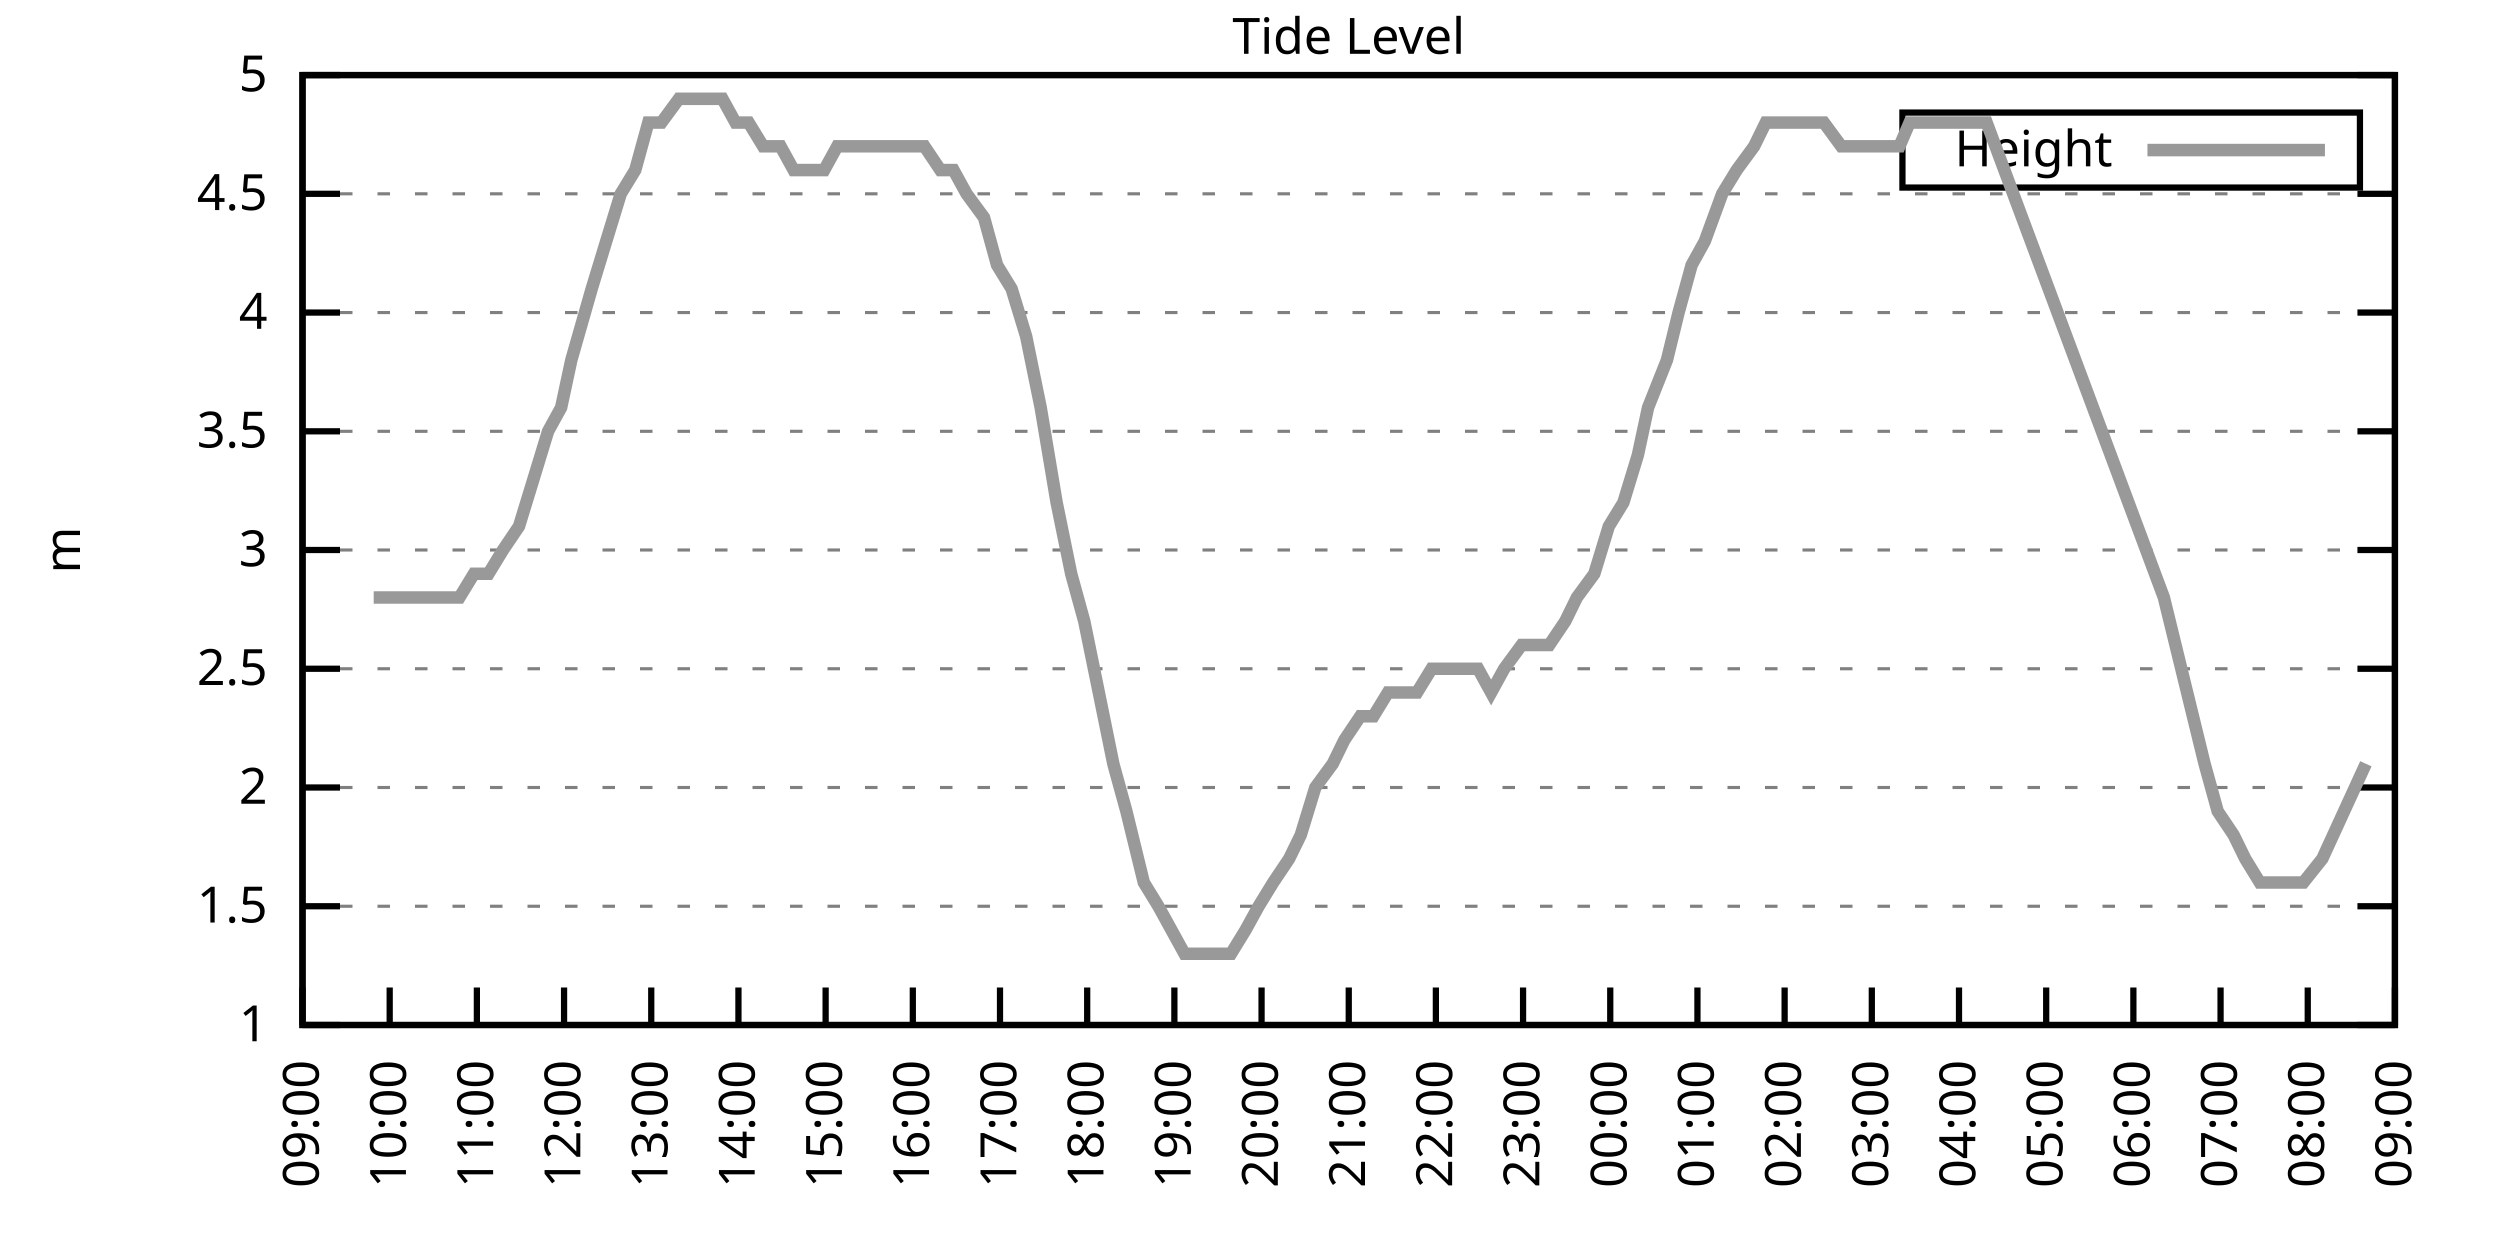
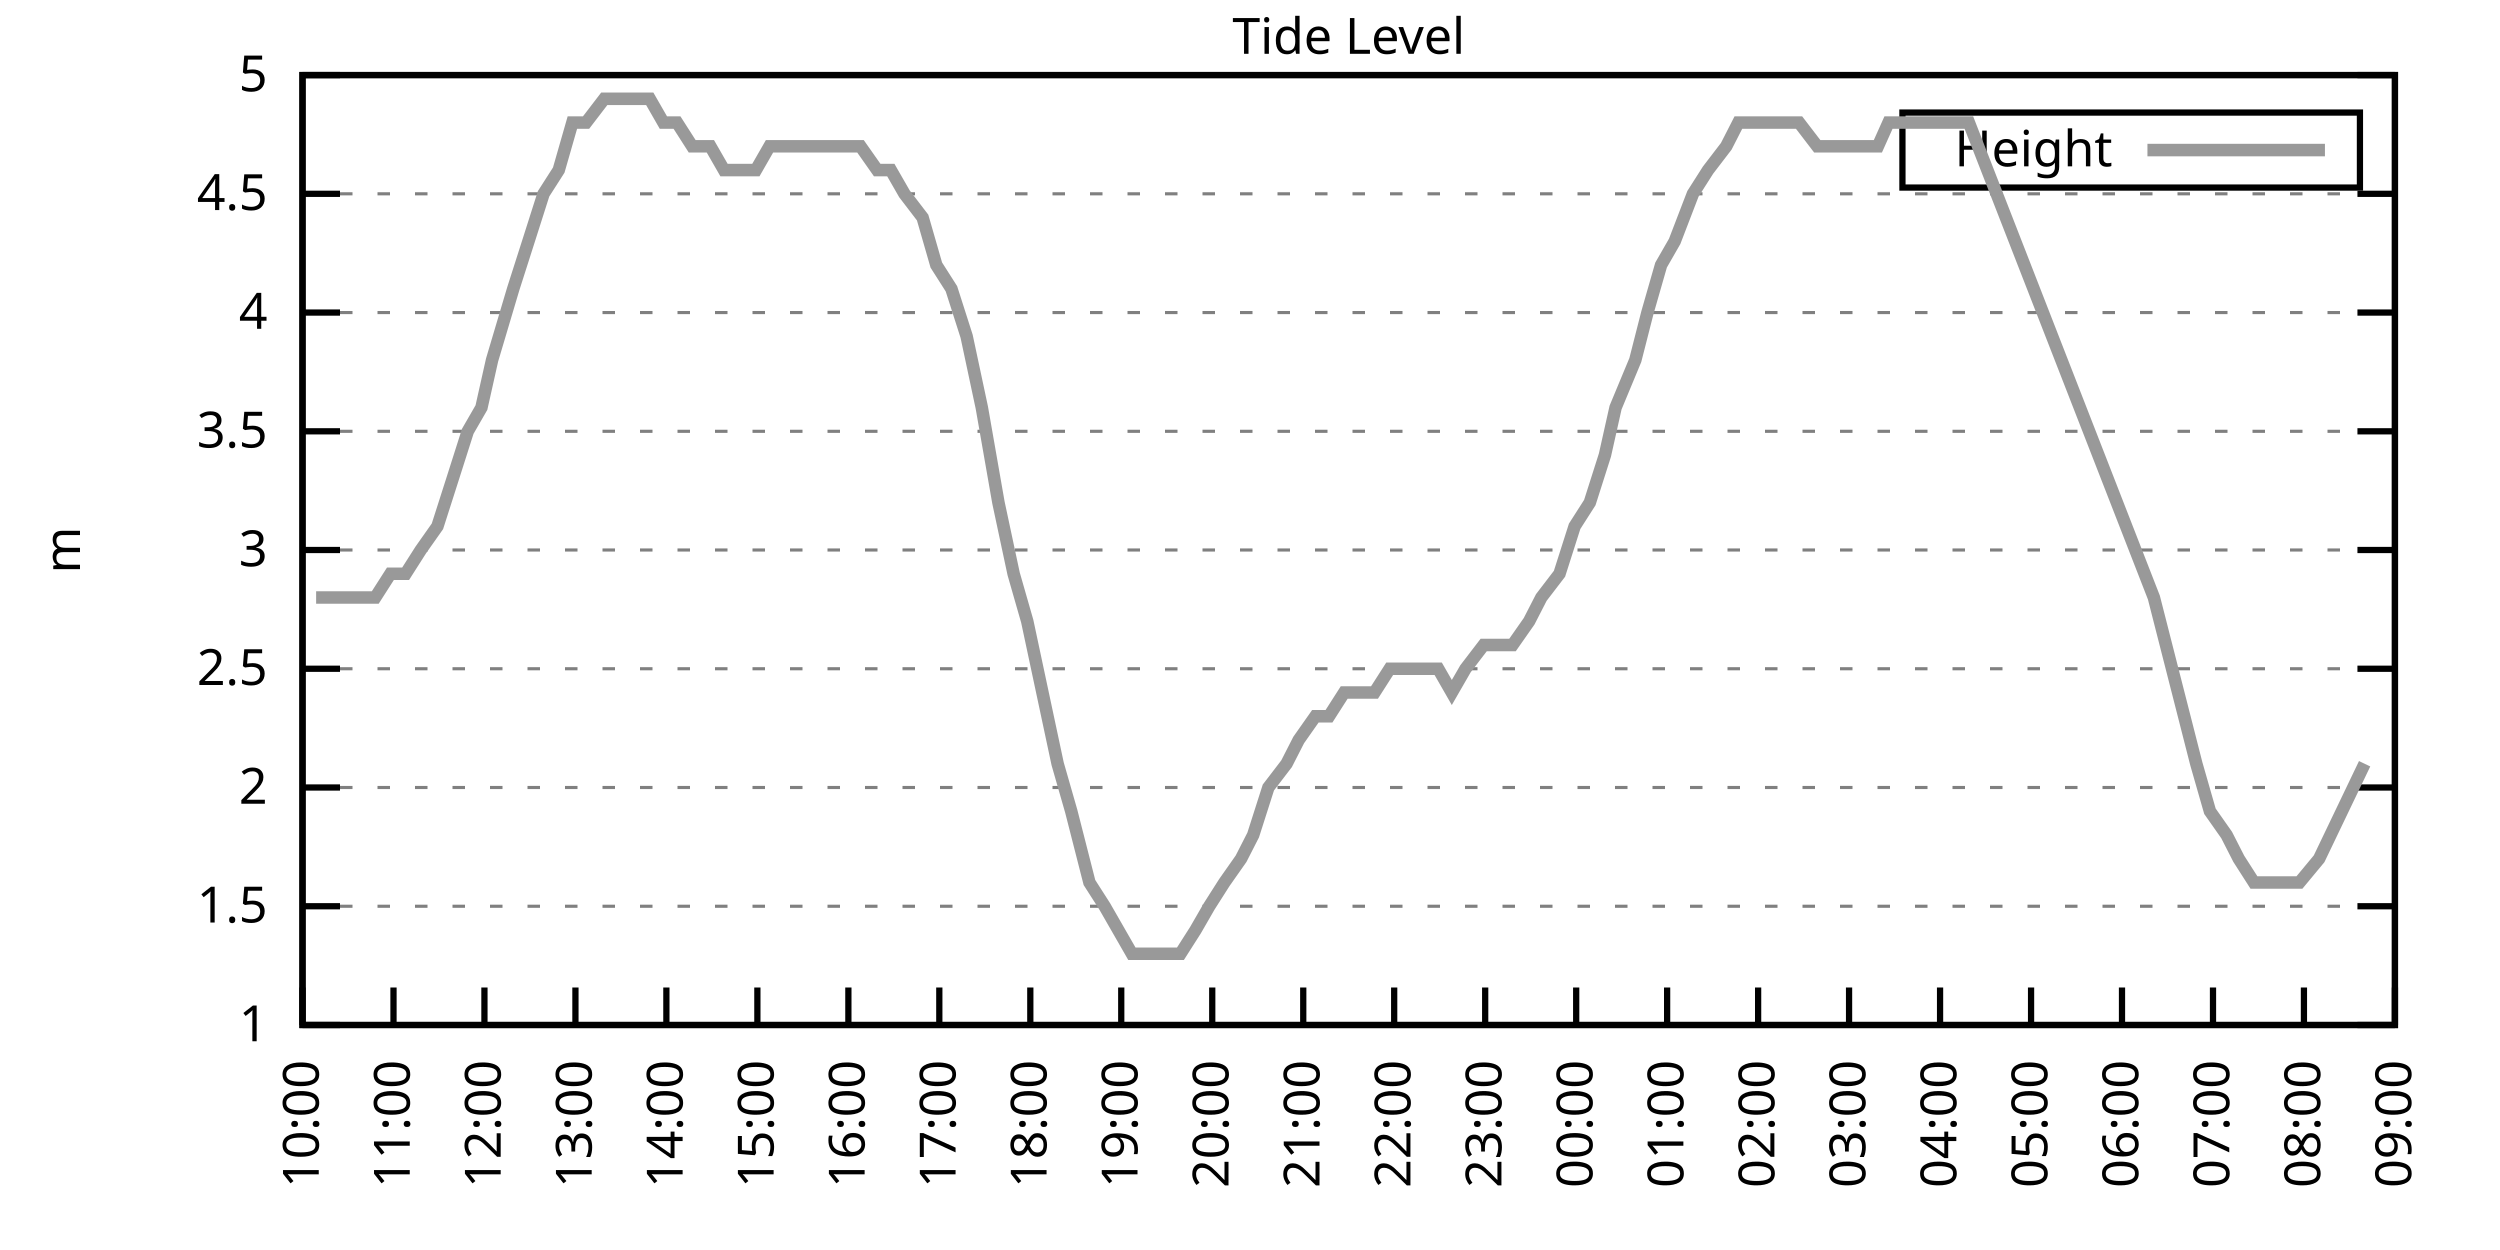
<svg xmlns="http://www.w3.org/2000/svg" xmlns:xlink="http://www.w3.org/1999/xlink" width="400" height="200" viewBox="0 0 400 200">
  <g id="gnuplot_canvas">
    <rect x="0" y="0" width="400" height="200" fill="none" />
    <defs>
      <circle id="gpDot" r="0.5" stroke-width="0.5" stroke="currentColor" />
      <path id="gpPt0" stroke-width="0.333" stroke="currentColor" d="M-1,0 h2 M0,-1 v2" />
      <path id="gpPt1" stroke-width="0.333" stroke="currentColor" d="M-1,-1 L1,1 M1,-1 L-1,1" />
      <path id="gpPt2" stroke-width="0.333" stroke="currentColor" d="M-1,0 L1,0 M0,-1 L0,1 M-1,-1 L1,1 M-1,1 L1,-1" />
      <rect id="gpPt3" stroke-width="0.333" stroke="currentColor" x="-1" y="-1" width="2" height="2" />
      <rect id="gpPt4" stroke-width="0.333" stroke="currentColor" fill="currentColor" x="-1" y="-1" width="2" height="2" />
      <circle id="gpPt5" stroke-width="0.333" stroke="currentColor" cx="0" cy="0" r="1" />
      <use xlink:href="#gpPt5" id="gpPt6" fill="currentColor" stroke="none" />
      <path id="gpPt7" stroke-width="0.333" stroke="currentColor" d="M0,-1.33 L-1.33,0.67 L1.33,0.67 z" />
      <use xlink:href="#gpPt7" id="gpPt8" fill="currentColor" stroke="none" />
      <use xlink:href="#gpPt7" id="gpPt9" stroke="currentColor" transform="rotate(180)" />
      <use xlink:href="#gpPt9" id="gpPt10" fill="currentColor" stroke="none" />
      <use xlink:href="#gpPt3" id="gpPt11" stroke="currentColor" transform="rotate(45)" />
      <use xlink:href="#gpPt11" id="gpPt12" fill="currentColor" stroke="none" />
      <path id="gpPt13" stroke-width="0.333" stroke="currentColor" d="M0,1.330 L1.265,0.411 L0.782,-1.067 L-0.782,-1.076 L-1.265,0.411 z" />
      <use xlink:href="#gpPt13" id="gpPt14" fill="currentColor" stroke="none" />
      <filter id="textbox" filterUnits="objectBoundingBox" x="0" y="0" height="1" width="1">
        <feFlood flood-color="white" flood-opacity="1" result="bgnd" />
        <feComposite in="SourceGraphic" in2="bgnd" operator="atop" />
      </filter>
      <filter id="greybox" filterUnits="objectBoundingBox" x="0" y="0" height="1" width="1">
        <feFlood flood-color="lightgrey" flood-opacity="1" result="grey" />
        <feComposite in="SourceGraphic" in2="grey" operator="atop" />
      </filter>
    </defs>
    <g fill="none" color="white" stroke="currentColor" stroke-width="1.00" stroke-linecap="butt" stroke-linejoin="miter">
</g>
    <g fill="none" color="black" stroke="currentColor" stroke-width="1.00" stroke-linecap="butt" stroke-linejoin="miter">
      <g stroke="none" shape-rendering="crispEdges">
        <polygon fill="rgb(255, 255, 255)" points="48.40,164.00 383.18,164.00 383.18,12.02 48.40,12.02 " />
      </g>
    </g>
    <g fill="none" color="black" stroke="currentColor" stroke-width="1.00" stroke-linecap="butt" stroke-linejoin="miter">
</g>
    <g fill="none" color="black" stroke="black" stroke-width="0.50" stroke-linecap="butt" stroke-linejoin="miter">
</g>
    <g fill="none" color="gray" stroke="currentColor" stroke-width="0.50" stroke-linecap="butt" stroke-linejoin="miter">
      <path stroke="gray" stroke-dasharray="2,4" class="gridline" d="M48.40,164.00 L383.19,164.00  " />
    </g>
    <g fill="none" color="gray" stroke="gray" stroke-width="1.00" stroke-linecap="butt" stroke-linejoin="miter">
</g>
    <g fill="none" color="black" stroke="currentColor" stroke-width="1.00" stroke-linecap="butt" stroke-linejoin="miter">
      <path stroke="black" d="M48.40,164.00 L54.40,164.00 M383.19,164.00 L377.19,164.00  " />
      <g transform="translate(42.80,166.60)" stroke="none" fill="black" font-family="Sans" font-size="8.00" text-anchor="end">
        <text>
          <tspan font-family="Sans"> 1</tspan>
        </text>
      </g>
    </g>
    <g fill="none" color="black" stroke="currentColor" stroke-width="1.00" stroke-linecap="butt" stroke-linejoin="miter">
</g>
    <g fill="none" color="black" stroke="black" stroke-width="0.50" stroke-linecap="butt" stroke-linejoin="miter">
</g>
    <g fill="none" color="gray" stroke="currentColor" stroke-width="0.50" stroke-linecap="butt" stroke-linejoin="miter">
      <path stroke="gray" stroke-dasharray="2,4" class="gridline" d="M48.40,145.00 L383.19,145.00  " />
    </g>
    <g fill="none" color="gray" stroke="gray" stroke-width="1.00" stroke-linecap="butt" stroke-linejoin="miter">
</g>
    <g fill="none" color="black" stroke="currentColor" stroke-width="1.00" stroke-linecap="butt" stroke-linejoin="miter">
      <path stroke="black" d="M48.40,145.00 L54.40,145.00 M383.19,145.00 L377.19,145.00  " />
      <g transform="translate(42.80,147.60)" stroke="none" fill="black" font-family="Sans" font-size="8.00" text-anchor="end">
        <text>
          <tspan font-family="Sans"> 1.5</tspan>
        </text>
      </g>
    </g>
    <g fill="none" color="black" stroke="currentColor" stroke-width="1.00" stroke-linecap="butt" stroke-linejoin="miter">
</g>
    <g fill="none" color="black" stroke="black" stroke-width="0.50" stroke-linecap="butt" stroke-linejoin="miter">
</g>
    <g fill="none" color="gray" stroke="currentColor" stroke-width="0.50" stroke-linecap="butt" stroke-linejoin="miter">
      <path stroke="gray" stroke-dasharray="2,4" class="gridline" d="M48.40,126.00 L383.19,126.00  " />
    </g>
    <g fill="none" color="gray" stroke="gray" stroke-width="1.00" stroke-linecap="butt" stroke-linejoin="miter">
</g>
    <g fill="none" color="black" stroke="currentColor" stroke-width="1.00" stroke-linecap="butt" stroke-linejoin="miter">
      <path stroke="black" d="M48.40,126.00 L54.40,126.00 M383.19,126.00 L377.19,126.00  " />
      <g transform="translate(42.80,128.60)" stroke="none" fill="black" font-family="Sans" font-size="8.00" text-anchor="end">
        <text>
          <tspan font-family="Sans"> 2</tspan>
        </text>
      </g>
    </g>
    <g fill="none" color="black" stroke="currentColor" stroke-width="1.00" stroke-linecap="butt" stroke-linejoin="miter">
</g>
    <g fill="none" color="black" stroke="black" stroke-width="0.50" stroke-linecap="butt" stroke-linejoin="miter">
</g>
    <g fill="none" color="gray" stroke="currentColor" stroke-width="0.50" stroke-linecap="butt" stroke-linejoin="miter">
      <path stroke="gray" stroke-dasharray="2,4" class="gridline" d="M48.40,107.00 L383.19,107.00  " />
    </g>
    <g fill="none" color="gray" stroke="gray" stroke-width="1.00" stroke-linecap="butt" stroke-linejoin="miter">
</g>
    <g fill="none" color="black" stroke="currentColor" stroke-width="1.00" stroke-linecap="butt" stroke-linejoin="miter">
      <path stroke="black" d="M48.40,107.00 L54.40,107.00 M383.19,107.00 L377.19,107.00  " />
      <g transform="translate(42.80,109.60)" stroke="none" fill="black" font-family="Sans" font-size="8.00" text-anchor="end">
        <text>
          <tspan font-family="Sans"> 2.5</tspan>
        </text>
      </g>
    </g>
    <g fill="none" color="black" stroke="currentColor" stroke-width="1.00" stroke-linecap="butt" stroke-linejoin="miter">
</g>
    <g fill="none" color="black" stroke="black" stroke-width="0.50" stroke-linecap="butt" stroke-linejoin="miter">
</g>
    <g fill="none" color="gray" stroke="currentColor" stroke-width="0.50" stroke-linecap="butt" stroke-linejoin="miter">
      <path stroke="gray" stroke-dasharray="2,4" class="gridline" d="M48.40,88.00 L383.19,88.00  " />
    </g>
    <g fill="none" color="gray" stroke="gray" stroke-width="1.00" stroke-linecap="butt" stroke-linejoin="miter">
</g>
    <g fill="none" color="black" stroke="currentColor" stroke-width="1.00" stroke-linecap="butt" stroke-linejoin="miter">
      <path stroke="black" d="M48.40,88.00 L54.40,88.00 M383.19,88.00 L377.19,88.00  " />
      <g transform="translate(42.80,90.60)" stroke="none" fill="black" font-family="Sans" font-size="8.00" text-anchor="end">
        <text>
          <tspan font-family="Sans"> 3</tspan>
        </text>
      </g>
    </g>
    <g fill="none" color="black" stroke="currentColor" stroke-width="1.00" stroke-linecap="butt" stroke-linejoin="miter">
</g>
    <g fill="none" color="black" stroke="black" stroke-width="0.50" stroke-linecap="butt" stroke-linejoin="miter">
</g>
    <g fill="none" color="gray" stroke="currentColor" stroke-width="0.50" stroke-linecap="butt" stroke-linejoin="miter">
      <path stroke="gray" stroke-dasharray="2,4" class="gridline" d="M48.40,69.01 L383.19,69.01  " />
    </g>
    <g fill="none" color="gray" stroke="gray" stroke-width="1.00" stroke-linecap="butt" stroke-linejoin="miter">
</g>
    <g fill="none" color="black" stroke="currentColor" stroke-width="1.00" stroke-linecap="butt" stroke-linejoin="miter">
      <path stroke="black" d="M48.40,69.01 L54.40,69.01 M383.19,69.01 L377.19,69.01  " />
      <g transform="translate(42.80,71.61)" stroke="none" fill="black" font-family="Sans" font-size="8.00" text-anchor="end">
        <text>
          <tspan font-family="Sans"> 3.5</tspan>
        </text>
      </g>
    </g>
    <g fill="none" color="black" stroke="currentColor" stroke-width="1.00" stroke-linecap="butt" stroke-linejoin="miter">
</g>
    <g fill="none" color="black" stroke="black" stroke-width="0.50" stroke-linecap="butt" stroke-linejoin="miter">
</g>
    <g fill="none" color="gray" stroke="currentColor" stroke-width="0.50" stroke-linecap="butt" stroke-linejoin="miter">
      <path stroke="gray" stroke-dasharray="2,4" class="gridline" d="M48.40,50.01 L383.19,50.01  " />
    </g>
    <g fill="none" color="gray" stroke="gray" stroke-width="1.00" stroke-linecap="butt" stroke-linejoin="miter">
</g>
    <g fill="none" color="black" stroke="currentColor" stroke-width="1.00" stroke-linecap="butt" stroke-linejoin="miter">
      <path stroke="black" d="M48.40,50.01 L54.40,50.01 M383.19,50.01 L377.19,50.01  " />
      <g transform="translate(42.80,52.61)" stroke="none" fill="black" font-family="Sans" font-size="8.00" text-anchor="end">
        <text>
          <tspan font-family="Sans"> 4</tspan>
        </text>
      </g>
    </g>
    <g fill="none" color="black" stroke="currentColor" stroke-width="1.00" stroke-linecap="butt" stroke-linejoin="miter">
</g>
    <g fill="none" color="black" stroke="black" stroke-width="0.50" stroke-linecap="butt" stroke-linejoin="miter">
</g>
    <g fill="none" color="gray" stroke="currentColor" stroke-width="0.50" stroke-linecap="butt" stroke-linejoin="miter">
      <path stroke="gray" stroke-dasharray="2,4" class="gridline" d="M48.40,31.01 L383.19,31.01  " />
    </g>
    <g fill="none" color="gray" stroke="gray" stroke-width="1.00" stroke-linecap="butt" stroke-linejoin="miter">
</g>
    <g fill="none" color="black" stroke="currentColor" stroke-width="1.00" stroke-linecap="butt" stroke-linejoin="miter">
      <path stroke="black" d="M48.40,31.01 L54.40,31.01 M383.19,31.01 L377.19,31.01  " />
      <g transform="translate(42.80,33.61)" stroke="none" fill="black" font-family="Sans" font-size="8.00" text-anchor="end">
        <text>
          <tspan font-family="Sans"> 4.5</tspan>
        </text>
      </g>
    </g>
    <g fill="none" color="black" stroke="currentColor" stroke-width="1.00" stroke-linecap="butt" stroke-linejoin="miter">
</g>
    <g fill="none" color="black" stroke="black" stroke-width="0.50" stroke-linecap="butt" stroke-linejoin="miter">
</g>
    <g fill="none" color="gray" stroke="currentColor" stroke-width="0.50" stroke-linecap="butt" stroke-linejoin="miter">
      <path stroke="gray" stroke-dasharray="2,4" class="gridline" d="M48.40,12.01 L383.19,12.01  " />
    </g>
    <g fill="none" color="gray" stroke="gray" stroke-width="1.00" stroke-linecap="butt" stroke-linejoin="miter">
</g>
    <g fill="none" color="black" stroke="currentColor" stroke-width="1.00" stroke-linecap="butt" stroke-linejoin="miter">
      <path stroke="black" d="M48.40,12.01 L54.40,12.01 M383.19,12.01 L377.19,12.01  " />
      <g transform="translate(42.80,14.61)" stroke="none" fill="black" font-family="Sans" font-size="8.00" text-anchor="end">
        <text>
          <tspan font-family="Sans"> 5</tspan>
        </text>
      </g>
    </g>
    <g fill="none" color="black" stroke="currentColor" stroke-width="1.00" stroke-linecap="butt" stroke-linejoin="miter">
      <path stroke="black" d="M48.40,164.00 L48.40,158.00  " />
      <g transform="translate(51.00,169.60) rotate(270.00)" stroke="none" fill="black" font-family="Sans" font-size="8.00" text-anchor="end">
        <text>
-           <tspan font-family="Sans">09:00</tspan>
-         </text>
-       </g>
-     </g>
-     <g fill="none" color="black" stroke="currentColor" stroke-width="1.00" stroke-linecap="butt" stroke-linejoin="miter">
-       <path stroke="black" d="M62.35,164.00 L62.35,158.00  " />
-       <g transform="translate(64.95,169.60) rotate(270.00)" stroke="none" fill="black" font-family="Sans" font-size="8.00" text-anchor="end">
-         <text>
          <tspan font-family="Sans">10:00</tspan>
        </text>
      </g>
    </g>
    <g fill="none" color="black" stroke="currentColor" stroke-width="1.00" stroke-linecap="butt" stroke-linejoin="miter">
-       <path stroke="black" d="M76.30,164.00 L76.30,158.00  " />
-       <g transform="translate(78.90,169.60) rotate(270.00)" stroke="none" fill="black" font-family="Sans" font-size="8.00" text-anchor="end">
+       <path stroke="black" d="M62.96,164.00 L62.96,158.00  " />
+       <g transform="translate(65.56,169.60) rotate(270.00)" stroke="none" fill="black" font-family="Sans" font-size="8.00" text-anchor="end">
        <text>
          <tspan font-family="Sans">11:00</tspan>
        </text>
      </g>
    </g>
    <g fill="none" color="black" stroke="currentColor" stroke-width="1.00" stroke-linecap="butt" stroke-linejoin="miter">
-       <path stroke="black" d="M90.25,164.00 L90.25,158.00  " />
-       <g transform="translate(92.85,169.60) rotate(270.00)" stroke="none" fill="black" font-family="Sans" font-size="8.00" text-anchor="end">
+       <path stroke="black" d="M77.51,164.00 L77.51,158.00  " />
+       <g transform="translate(80.11,169.60) rotate(270.00)" stroke="none" fill="black" font-family="Sans" font-size="8.00" text-anchor="end">
        <text>
          <tspan font-family="Sans">12:00</tspan>
        </text>
      </g>
    </g>
    <g fill="none" color="black" stroke="currentColor" stroke-width="1.00" stroke-linecap="butt" stroke-linejoin="miter">
-       <path stroke="black" d="M104.20,164.00 L104.20,158.00  " />
-       <g transform="translate(106.80,169.60) rotate(270.00)" stroke="none" fill="black" font-family="Sans" font-size="8.00" text-anchor="end">
+       <path stroke="black" d="M92.07,164.00 L92.07,158.00  " />
+       <g transform="translate(94.67,169.60) rotate(270.00)" stroke="none" fill="black" font-family="Sans" font-size="8.00" text-anchor="end">
        <text>
          <tspan font-family="Sans">13:00</tspan>
        </text>
      </g>
    </g>
    <g fill="none" color="black" stroke="currentColor" stroke-width="1.00" stroke-linecap="butt" stroke-linejoin="miter">
-       <path stroke="black" d="M118.15,164.00 L118.15,158.00  " />
-       <g transform="translate(120.75,169.60) rotate(270.00)" stroke="none" fill="black" font-family="Sans" font-size="8.00" text-anchor="end">
+       <path stroke="black" d="M106.62,164.00 L106.62,158.00  " />
+       <g transform="translate(109.22,169.60) rotate(270.00)" stroke="none" fill="black" font-family="Sans" font-size="8.00" text-anchor="end">
        <text>
          <tspan font-family="Sans">14:00</tspan>
        </text>
      </g>
    </g>
    <g fill="none" color="black" stroke="currentColor" stroke-width="1.00" stroke-linecap="butt" stroke-linejoin="miter">
-       <path stroke="black" d="M132.10,164.00 L132.10,158.00  " />
-       <g transform="translate(134.70,169.60) rotate(270.00)" stroke="none" fill="black" font-family="Sans" font-size="8.00" text-anchor="end">
+       <path stroke="black" d="M121.18,164.00 L121.18,158.00  " />
+       <g transform="translate(123.78,169.60) rotate(270.00)" stroke="none" fill="black" font-family="Sans" font-size="8.00" text-anchor="end">
        <text>
          <tspan font-family="Sans">15:00</tspan>
        </text>
      </g>
    </g>
    <g fill="none" color="black" stroke="currentColor" stroke-width="1.00" stroke-linecap="butt" stroke-linejoin="miter">
-       <path stroke="black" d="M146.05,164.00 L146.05,158.00  " />
-       <g transform="translate(148.65,169.60) rotate(270.00)" stroke="none" fill="black" font-family="Sans" font-size="8.00" text-anchor="end">
+       <path stroke="black" d="M135.74,164.00 L135.74,158.00  " />
+       <g transform="translate(138.34,169.60) rotate(270.00)" stroke="none" fill="black" font-family="Sans" font-size="8.00" text-anchor="end">
        <text>
          <tspan font-family="Sans">16:00</tspan>
        </text>
      </g>
    </g>
    <g fill="none" color="black" stroke="currentColor" stroke-width="1.00" stroke-linecap="butt" stroke-linejoin="miter">
-       <path stroke="black" d="M160.00,164.00 L160.00,158.00  " />
-       <g transform="translate(162.60,169.60) rotate(270.00)" stroke="none" fill="black" font-family="Sans" font-size="8.00" text-anchor="end">
+       <path stroke="black" d="M150.29,164.00 L150.29,158.00  " />
+       <g transform="translate(152.89,169.60) rotate(270.00)" stroke="none" fill="black" font-family="Sans" font-size="8.00" text-anchor="end">
        <text>
          <tspan font-family="Sans">17:00</tspan>
        </text>
      </g>
    </g>
    <g fill="none" color="black" stroke="currentColor" stroke-width="1.00" stroke-linecap="butt" stroke-linejoin="miter">
-       <path stroke="black" d="M173.95,164.00 L173.95,158.00  " />
-       <g transform="translate(176.55,169.60) rotate(270.00)" stroke="none" fill="black" font-family="Sans" font-size="8.00" text-anchor="end">
+       <path stroke="black" d="M164.85,164.00 L164.85,158.00  " />
+       <g transform="translate(167.45,169.60) rotate(270.00)" stroke="none" fill="black" font-family="Sans" font-size="8.00" text-anchor="end">
        <text>
          <tspan font-family="Sans">18:00</tspan>
        </text>
      </g>
    </g>
    <g fill="none" color="black" stroke="currentColor" stroke-width="1.00" stroke-linecap="butt" stroke-linejoin="miter">
-       <path stroke="black" d="M187.90,164.00 L187.90,158.00  " />
-       <g transform="translate(190.50,169.60) rotate(270.00)" stroke="none" fill="black" font-family="Sans" font-size="8.00" text-anchor="end">
+       <path stroke="black" d="M179.40,164.00 L179.40,158.00  " />
+       <g transform="translate(182.00,169.60) rotate(270.00)" stroke="none" fill="black" font-family="Sans" font-size="8.00" text-anchor="end">
        <text>
          <tspan font-family="Sans">19:00</tspan>
        </text>
      </g>
    </g>
    <g fill="none" color="black" stroke="currentColor" stroke-width="1.00" stroke-linecap="butt" stroke-linejoin="miter">
-       <path stroke="black" d="M201.85,164.00 L201.85,158.00  " />
-       <g transform="translate(204.45,169.60) rotate(270.00)" stroke="none" fill="black" font-family="Sans" font-size="8.00" text-anchor="end">
+       <path stroke="black" d="M193.96,164.00 L193.96,158.00  " />
+       <g transform="translate(196.56,169.60) rotate(270.00)" stroke="none" fill="black" font-family="Sans" font-size="8.00" text-anchor="end">
        <text>
          <tspan font-family="Sans">20:00</tspan>
        </text>
      </g>
    </g>
    <g fill="none" color="black" stroke="currentColor" stroke-width="1.00" stroke-linecap="butt" stroke-linejoin="miter">
-       <path stroke="black" d="M215.80,164.00 L215.80,158.00  " />
-       <g transform="translate(218.40,169.60) rotate(270.00)" stroke="none" fill="black" font-family="Sans" font-size="8.00" text-anchor="end">
+       <path stroke="black" d="M208.52,164.00 L208.52,158.00  " />
+       <g transform="translate(211.12,169.60) rotate(270.00)" stroke="none" fill="black" font-family="Sans" font-size="8.00" text-anchor="end">
        <text>
          <tspan font-family="Sans">21:00</tspan>
        </text>
      </g>
    </g>
    <g fill="none" color="black" stroke="currentColor" stroke-width="1.00" stroke-linecap="butt" stroke-linejoin="miter">
-       <path stroke="black" d="M229.74,164.00 L229.74,158.00  " />
-       <g transform="translate(232.34,169.60) rotate(270.00)" stroke="none" fill="black" font-family="Sans" font-size="8.00" text-anchor="end">
+       <path stroke="black" d="M223.07,164.00 L223.07,158.00  " />
+       <g transform="translate(225.67,169.60) rotate(270.00)" stroke="none" fill="black" font-family="Sans" font-size="8.00" text-anchor="end">
        <text>
          <tspan font-family="Sans">22:00</tspan>
        </text>
      </g>
    </g>
    <g fill="none" color="black" stroke="currentColor" stroke-width="1.00" stroke-linecap="butt" stroke-linejoin="miter">
-       <path stroke="black" d="M243.69,164.00 L243.69,158.00  " />
-       <g transform="translate(246.29,169.60) rotate(270.00)" stroke="none" fill="black" font-family="Sans" font-size="8.00" text-anchor="end">
+       <path stroke="black" d="M237.63,164.00 L237.63,158.00  " />
+       <g transform="translate(240.23,169.60) rotate(270.00)" stroke="none" fill="black" font-family="Sans" font-size="8.00" text-anchor="end">
        <text>
          <tspan font-family="Sans">23:00</tspan>
        </text>
      </g>
    </g>
    <g fill="none" color="black" stroke="currentColor" stroke-width="1.00" stroke-linecap="butt" stroke-linejoin="miter">
-       <path stroke="black" d="M257.64,164.00 L257.64,158.00  " />
-       <g transform="translate(260.24,169.60) rotate(270.00)" stroke="none" fill="black" font-family="Sans" font-size="8.00" text-anchor="end">
+       <path stroke="black" d="M252.19,164.00 L252.19,158.00  " />
+       <g transform="translate(254.79,169.60) rotate(270.00)" stroke="none" fill="black" font-family="Sans" font-size="8.00" text-anchor="end">
        <text>
          <tspan font-family="Sans">00:00</tspan>
        </text>
      </g>
    </g>
    <g fill="none" color="black" stroke="currentColor" stroke-width="1.00" stroke-linecap="butt" stroke-linejoin="miter">
-       <path stroke="black" d="M271.59,164.00 L271.59,158.00  " />
-       <g transform="translate(274.19,169.60) rotate(270.00)" stroke="none" fill="black" font-family="Sans" font-size="8.00" text-anchor="end">
+       <path stroke="black" d="M266.74,164.00 L266.74,158.00  " />
+       <g transform="translate(269.34,169.60) rotate(270.00)" stroke="none" fill="black" font-family="Sans" font-size="8.00" text-anchor="end">
        <text>
          <tspan font-family="Sans">01:00</tspan>
        </text>
      </g>
    </g>
    <g fill="none" color="black" stroke="currentColor" stroke-width="1.00" stroke-linecap="butt" stroke-linejoin="miter">
-       <path stroke="black" d="M285.54,164.00 L285.54,158.00  " />
-       <g transform="translate(288.14,169.60) rotate(270.00)" stroke="none" fill="black" font-family="Sans" font-size="8.00" text-anchor="end">
+       <path stroke="black" d="M281.30,164.00 L281.30,158.00  " />
+       <g transform="translate(283.90,169.60) rotate(270.00)" stroke="none" fill="black" font-family="Sans" font-size="8.00" text-anchor="end">
        <text>
          <tspan font-family="Sans">02:00</tspan>
        </text>
      </g>
    </g>
    <g fill="none" color="black" stroke="currentColor" stroke-width="1.00" stroke-linecap="butt" stroke-linejoin="miter">
-       <path stroke="black" d="M299.49,164.00 L299.49,158.00  " />
-       <g transform="translate(302.09,169.60) rotate(270.00)" stroke="none" fill="black" font-family="Sans" font-size="8.00" text-anchor="end">
+       <path stroke="black" d="M295.85,164.00 L295.85,158.00  " />
+       <g transform="translate(298.45,169.60) rotate(270.00)" stroke="none" fill="black" font-family="Sans" font-size="8.00" text-anchor="end">
        <text>
          <tspan font-family="Sans">03:00</tspan>
        </text>
      </g>
    </g>
    <g fill="none" color="black" stroke="currentColor" stroke-width="1.00" stroke-linecap="butt" stroke-linejoin="miter">
-       <path stroke="black" d="M313.44,164.00 L313.44,158.00  " />
-       <g transform="translate(316.04,169.60) rotate(270.00)" stroke="none" fill="black" font-family="Sans" font-size="8.00" text-anchor="end">
+       <path stroke="black" d="M310.41,164.00 L310.41,158.00  " />
+       <g transform="translate(313.01,169.60) rotate(270.00)" stroke="none" fill="black" font-family="Sans" font-size="8.00" text-anchor="end">
        <text>
          <tspan font-family="Sans">04:00</tspan>
        </text>
      </g>
    </g>
    <g fill="none" color="black" stroke="currentColor" stroke-width="1.00" stroke-linecap="butt" stroke-linejoin="miter">
-       <path stroke="black" d="M327.39,164.00 L327.39,158.00  " />
-       <g transform="translate(329.99,169.60) rotate(270.00)" stroke="none" fill="black" font-family="Sans" font-size="8.00" text-anchor="end">
+       <path stroke="black" d="M324.97,164.00 L324.97,158.00  " />
+       <g transform="translate(327.57,169.60) rotate(270.00)" stroke="none" fill="black" font-family="Sans" font-size="8.00" text-anchor="end">
        <text>
          <tspan font-family="Sans">05:00</tspan>
        </text>
      </g>
    </g>
    <g fill="none" color="black" stroke="currentColor" stroke-width="1.00" stroke-linecap="butt" stroke-linejoin="miter">
-       <path stroke="black" d="M341.34,164.00 L341.34,158.00  " />
-       <g transform="translate(343.94,169.60) rotate(270.00)" stroke="none" fill="black" font-family="Sans" font-size="8.00" text-anchor="end">
+       <path stroke="black" d="M339.52,164.00 L339.52,158.00  " />
+       <g transform="translate(342.12,169.60) rotate(270.00)" stroke="none" fill="black" font-family="Sans" font-size="8.00" text-anchor="end">
        <text>
          <tspan font-family="Sans">06:00</tspan>
        </text>
      </g>
    </g>
    <g fill="none" color="black" stroke="currentColor" stroke-width="1.00" stroke-linecap="butt" stroke-linejoin="miter">
-       <path stroke="black" d="M355.29,164.00 L355.29,158.00  " />
-       <g transform="translate(357.89,169.60) rotate(270.00)" stroke="none" fill="black" font-family="Sans" font-size="8.00" text-anchor="end">
+       <path stroke="black" d="M354.08,164.00 L354.08,158.00  " />
+       <g transform="translate(356.68,169.60) rotate(270.00)" stroke="none" fill="black" font-family="Sans" font-size="8.00" text-anchor="end">
        <text>
          <tspan font-family="Sans">07:00</tspan>
        </text>
      </g>
    </g>
    <g fill="none" color="black" stroke="currentColor" stroke-width="1.00" stroke-linecap="butt" stroke-linejoin="miter">
-       <path stroke="black" d="M369.24,164.00 L369.24,158.00  " />
-       <g transform="translate(371.84,169.60) rotate(270.00)" stroke="none" fill="black" font-family="Sans" font-size="8.00" text-anchor="end">
+       <path stroke="black" d="M368.63,164.00 L368.63,158.00  " />
+       <g transform="translate(371.23,169.60) rotate(270.00)" stroke="none" fill="black" font-family="Sans" font-size="8.00" text-anchor="end">
        <text>
          <tspan font-family="Sans">08:00</tspan>
        </text>
      </g>
    </g>
    <g fill="none" color="black" stroke="currentColor" stroke-width="1.00" stroke-linecap="butt" stroke-linejoin="miter">
      <path stroke="black" d="M383.19,164.00 L383.19,158.00  " />
      <g transform="translate(385.79,169.60) rotate(270.00)" stroke="none" fill="black" font-family="Sans" font-size="8.00" text-anchor="end">
        <text>
          <tspan font-family="Sans">09:00</tspan>
        </text>
      </g>
    </g>
    <g fill="none" color="black" stroke="currentColor" stroke-width="1.00" stroke-linecap="butt" stroke-linejoin="miter">
</g>
    <g fill="none" color="black" stroke="currentColor" stroke-width="1.00" stroke-linecap="butt" stroke-linejoin="miter">
      <path stroke="black" d="M48.40,12.01 L48.40,164.00 L383.19,164.00 L383.19,12.01 L48.40,12.01 Z  " />
    </g>
    <g fill="none" color="black" stroke="currentColor" stroke-width="1.00" stroke-linecap="butt" stroke-linejoin="miter">
</g>
    <g fill="none" color="black" stroke="currentColor" stroke-width="1.00" stroke-linecap="butt" stroke-linejoin="miter">
      <path stroke="black" d="M304.39,30.01 L304.39,18.01 L377.59,18.01 L377.59,30.01 L304.39,30.01 Z  " />
    </g>
    <g id="Tide_level_plot_1">
      <g fill="none" color="white" stroke="black" stroke-width="2.00" stroke-linecap="butt" stroke-linejoin="miter">
</g>
      <g fill="none" color="black" stroke="currentColor" stroke-width="2.00" stroke-linecap="butt" stroke-linejoin="miter">
        <g transform="translate(337.99,26.61)" stroke="none" fill="black" font-family="Sans" font-size="8.00" text-anchor="end">
          <text>
            <tspan font-family="Sans">Height</tspan>
          </text>
        </g>
      </g>
      <g fill="none" color="black" stroke="currentColor" stroke-width="2.00" stroke-linecap="butt" stroke-linejoin="miter">
-         <path stroke="rgb(153, 153, 153)" d="M343.59,24.01 L371.99,24.01 M59.79,95.60 L61.88,95.60 L64.44,95.60 L66.77,95.60 L69.09,95.60 L71.18,95.60   L73.51,95.60 L75.83,91.80 L78.16,91.80 L80.48,88.00 L83.04,84.21 L85.37,76.61 L87.69,69.01 L89.78,65.21   L91.41,57.61 L94.67,46.21 L96.99,38.61 L99.32,31.01 L101.64,27.21 L103.73,19.61 L105.83,19.61 L108.62,15.81   L110.94,15.81 L113.03,15.81 L115.59,15.81 L117.68,19.61 L119.78,19.61 L122.10,23.41 L124.89,23.41 L126.98,27.21   L129.54,27.21 L131.87,27.21 L133.96,23.41 L136.05,23.41 L138.37,23.41 L141.16,23.41 L143.26,23.41 L145.35,23.41   L147.91,23.41 L150.46,27.21 L152.56,27.21 L154.65,31.01 L157.44,34.81 L159.53,42.41 L161.86,46.21 L164.18,53.81   L166.51,65.21 L169.06,80.41 L171.39,91.80 L173.48,99.40 L175.81,110.80 L178.13,122.20 L180.22,129.80 L183.01,141.20   L185.34,145.00 L187.43,148.80 L189.52,152.60 L192.31,152.60 L194.41,152.60 L196.96,152.60 L199.29,148.80 L201.38,145.00   L203.71,141.20 L206.26,137.40 L208.12,133.60 L210.45,126.00 L213.24,122.20 L215.10,118.40 L217.65,114.60 L219.75,114.60   L222.07,110.80 L224.86,110.80 L226.72,110.80 L229.05,107.00 L231.37,107.00 L233.93,107.00 L236.49,107.00 L238.58,110.80   L240.67,107.00 L243.46,103.20 L245.79,103.20 L247.88,103.20 L250.44,99.40 L252.30,95.60 L255.09,91.80 L257.41,84.21   L259.74,80.41 L262.06,72.81 L263.69,65.21 L266.71,57.61 L268.57,50.01 L270.66,42.41 L272.76,38.61 L275.55,31.01   L277.87,27.21 L280.66,23.41 L282.52,19.61 L285.08,19.61 L287.40,19.61 L289.96,19.61 L291.82,19.61 L294.61,23.41   L296.94,23.41 L298.80,23.41 L301.35,23.41 L303.91,23.41 L305.54,19.61 L317.86,19.61 L346.22,95.60 L352.73,122.20   L354.83,129.80 L357.38,133.60 L359.24,137.40 L361.57,141.20 L364.36,141.20 L366.45,141.20 L368.54,141.20 L371.57,137.40   L378.54,122.20  " />
+         <path stroke="rgb(153, 153, 153)" d="M343.59,24.01 L371.99,24.01 M50.58,95.60 L53.01,95.60 L55.44,95.60 L57.62,95.60 L60.04,95.60 L62.47,91.80   L64.90,91.80 L67.32,88.00 L69.99,84.21 L72.42,76.61 L74.84,69.01 L77.03,65.21 L78.73,57.61 L82.12,46.21   L84.55,38.61 L86.97,31.01 L89.40,27.21 L91.58,19.61 L93.77,19.61 L96.68,15.81 L99.10,15.81 L101.29,15.81   L103.96,15.81 L106.14,19.61 L108.32,19.61 L110.75,23.41 L113.66,23.41 L115.84,27.21 L118.51,27.21 L120.94,27.21   L123.12,23.41 L125.30,23.41 L127.73,23.41 L130.64,23.41 L132.83,23.41 L135.01,23.41 L137.68,23.41 L140.35,27.21   L142.53,27.21 L144.71,31.01 L147.62,34.81 L149.81,42.41 L152.23,46.21 L154.66,53.81 L157.09,65.21 L159.75,80.41   L162.18,91.80 L164.36,99.40 L166.79,110.80 L169.22,122.20 L171.40,129.80 L174.31,141.20 L176.74,145.00 L178.92,148.80   L181.10,152.60 L184.01,152.60 L186.20,152.60 L188.87,152.60 L191.29,148.80 L193.48,145.00 L195.90,141.20 L198.57,137.40   L200.51,133.60 L202.94,126.00 L205.85,122.20 L207.79,118.40 L210.46,114.60 L212.64,114.60 L215.07,110.80 L217.98,110.80   L219.92,110.80 L222.35,107.00 L224.77,107.00 L227.44,107.00 L230.11,107.00 L232.29,110.80 L234.48,107.00 L237.39,103.20   L239.81,103.20 L242.00,103.20 L244.66,99.40 L246.61,95.60 L249.52,91.80 L251.94,84.21 L254.37,80.41 L256.79,72.81   L258.49,65.21 L261.65,57.61 L263.59,50.01 L265.77,42.41 L267.95,38.61 L270.87,31.01 L273.29,27.21 L276.20,23.41   L278.14,19.61 L280.81,19.61 L283.24,19.61 L285.91,19.61 L287.85,19.61 L290.76,23.41 L293.18,23.41 L295.13,23.41   L297.79,23.41 L300.46,23.41 L302.16,19.61 L315.02,19.61 L344.62,95.60 L351.41,122.20 L353.59,129.80 L356.26,133.60   L358.20,137.40 L360.63,141.20 L363.54,141.20 L365.72,141.20 L367.91,141.20 L371.06,137.40 L378.34,122.20  " />
      </g>
    </g>
    <g fill="none" color="black" stroke="currentColor" stroke-width="2.00" stroke-linecap="butt" stroke-linejoin="miter">
</g>
    <g fill="none" color="black" stroke="black" stroke-width="1.00" stroke-linecap="butt" stroke-linejoin="miter">
</g>
    <g fill="none" color="black" stroke="currentColor" stroke-width="1.00" stroke-linecap="butt" stroke-linejoin="miter">
      <path stroke="black" d="M48.40,12.01 L48.40,164.00 L383.19,164.00 L383.19,12.01 L48.40,12.01 Z  " />
      <g transform="translate(12.80,88.01) rotate(270.00)" stroke="none" fill="black" font-family="Sans" font-size="8.00" text-anchor="middle">
        <text>
          <tspan font-family="Sans">m</tspan>
        </text>
      </g>
    </g>
    <g fill="none" color="black" stroke="currentColor" stroke-width="1.00" stroke-linecap="butt" stroke-linejoin="miter">
</g>
    <g fill="none" color="black" stroke="currentColor" stroke-width="1.00" stroke-linecap="butt" stroke-linejoin="miter">
      <g transform="translate(215.79,8.61)" stroke="none" fill="black" font-family="Sans" font-size="8.00" text-anchor="middle">
        <text>
          <tspan font-family="Sans">Tide Level</tspan>
        </text>
      </g>
    </g>
    <g fill="none" color="black" stroke="currentColor" stroke-width="1.00" stroke-linecap="butt" stroke-linejoin="miter">
</g>
  </g>
</svg>
